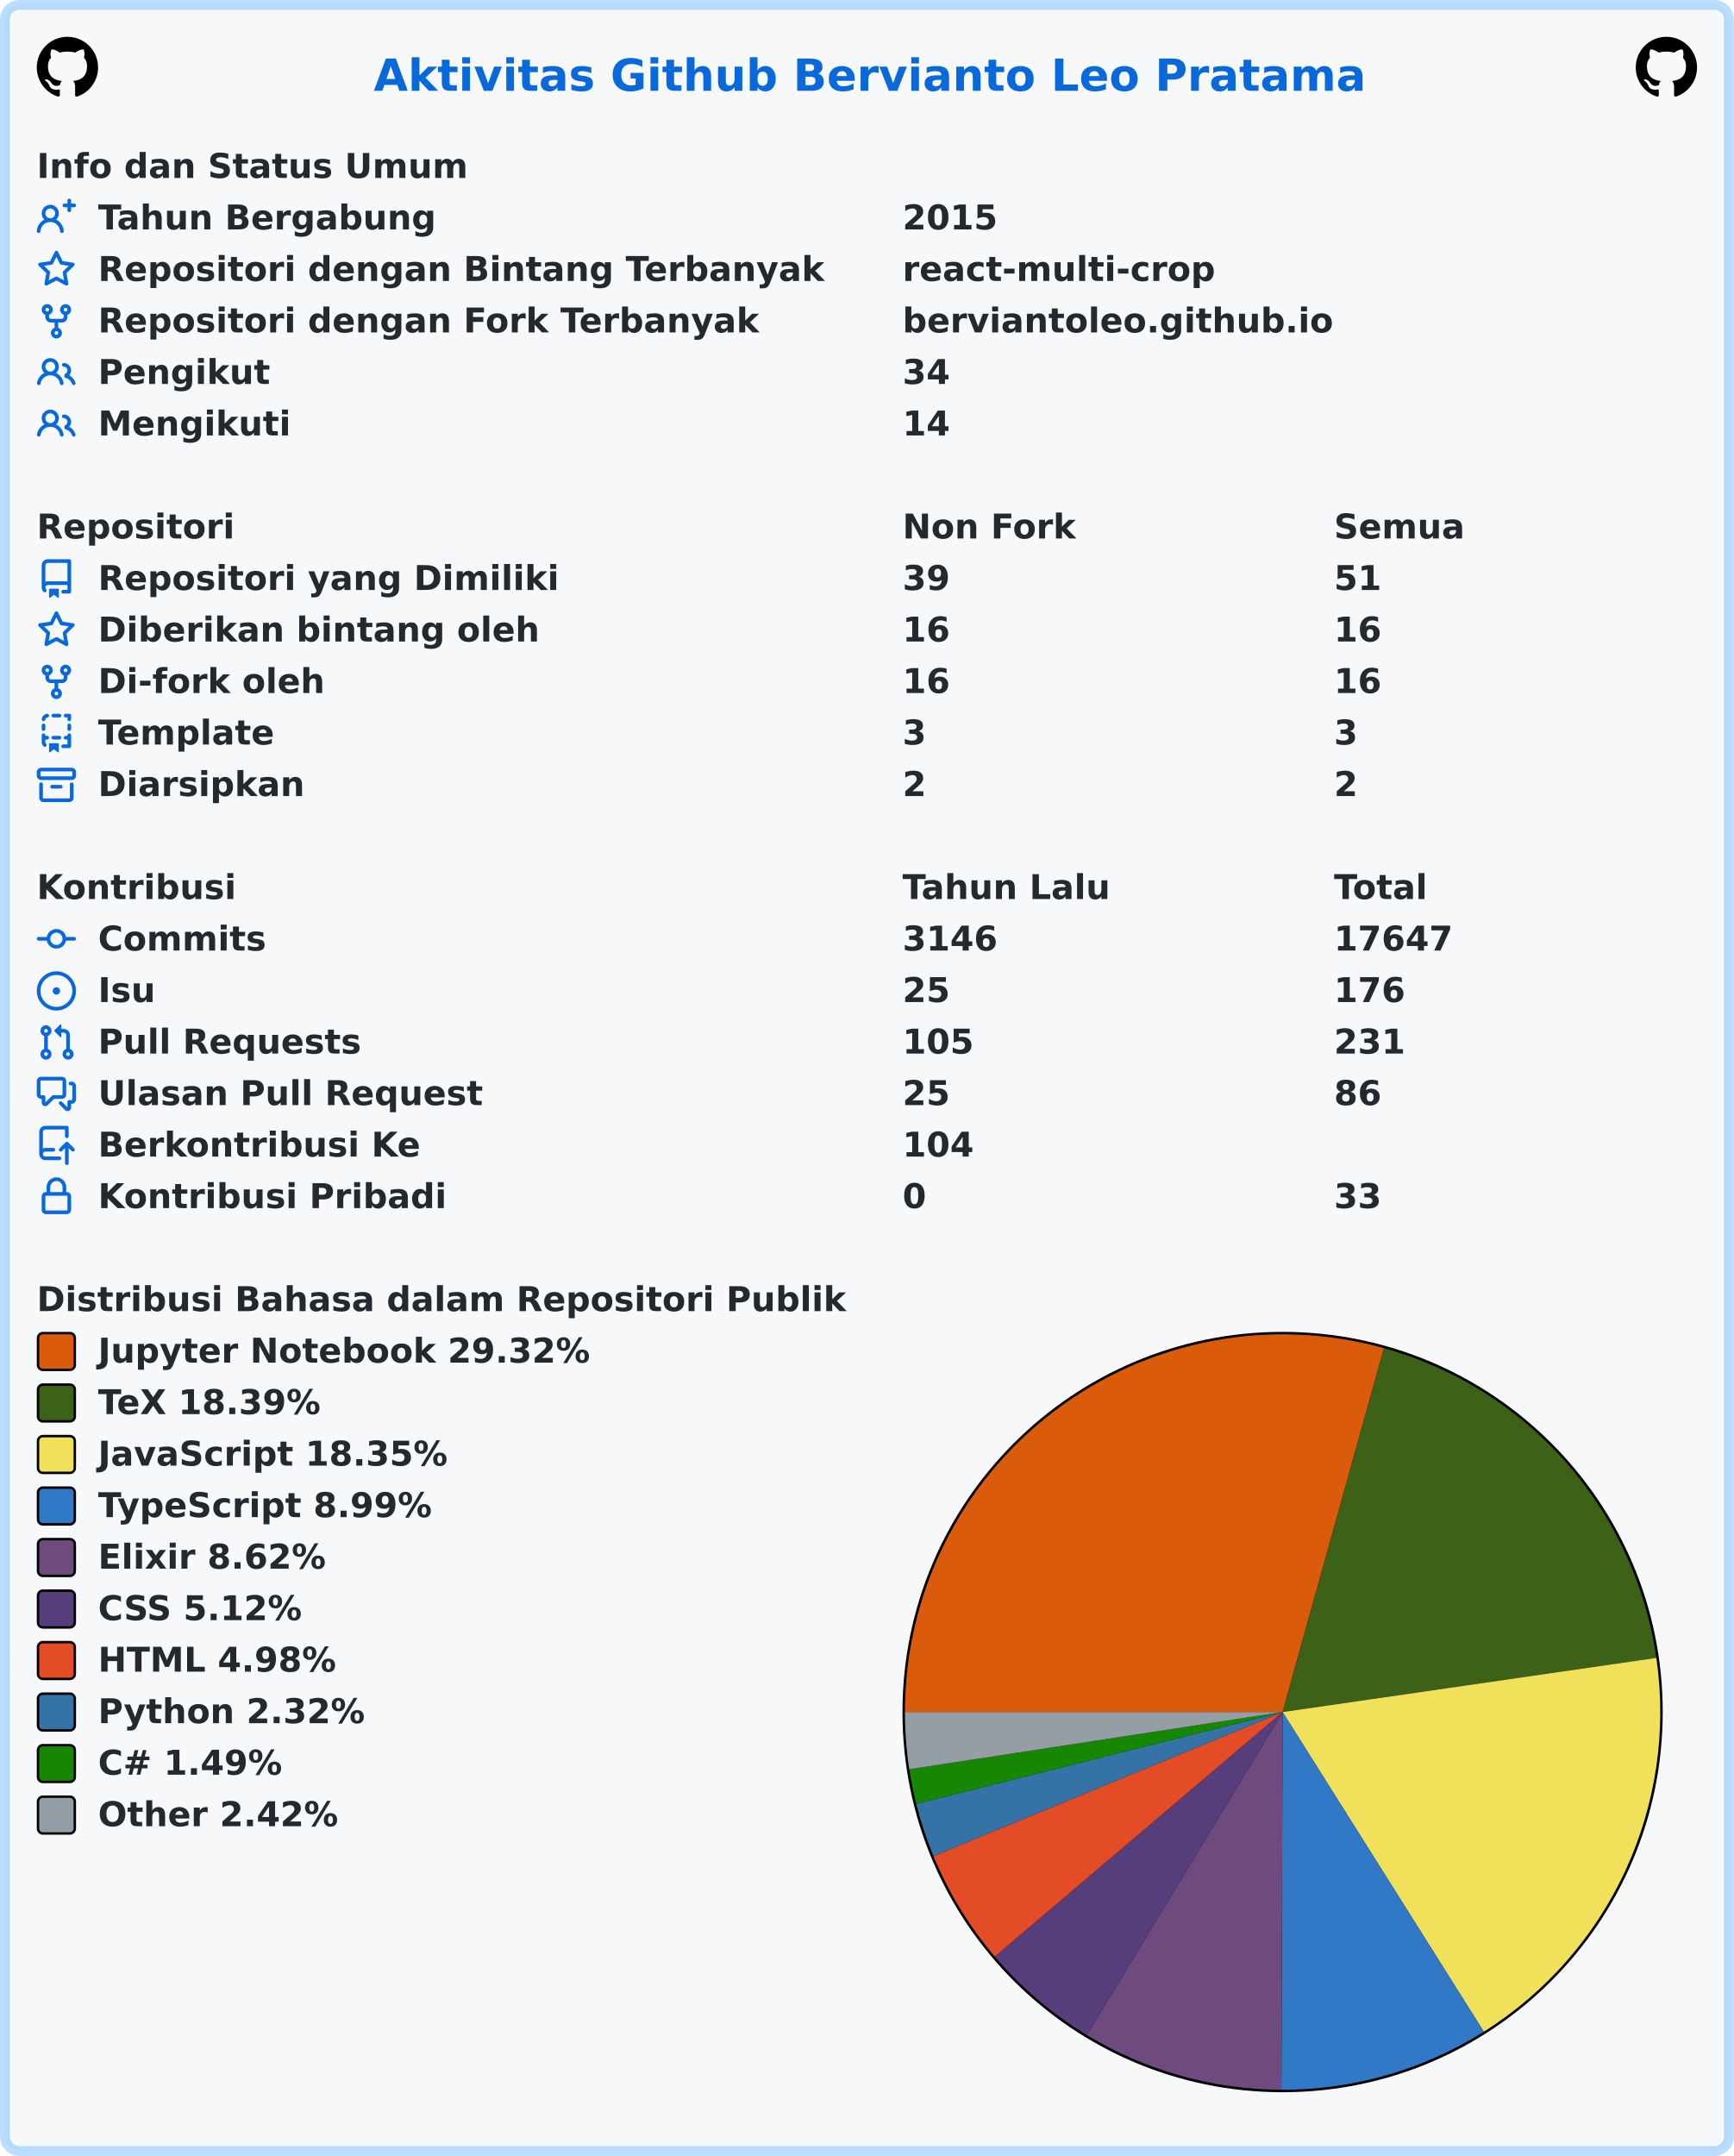
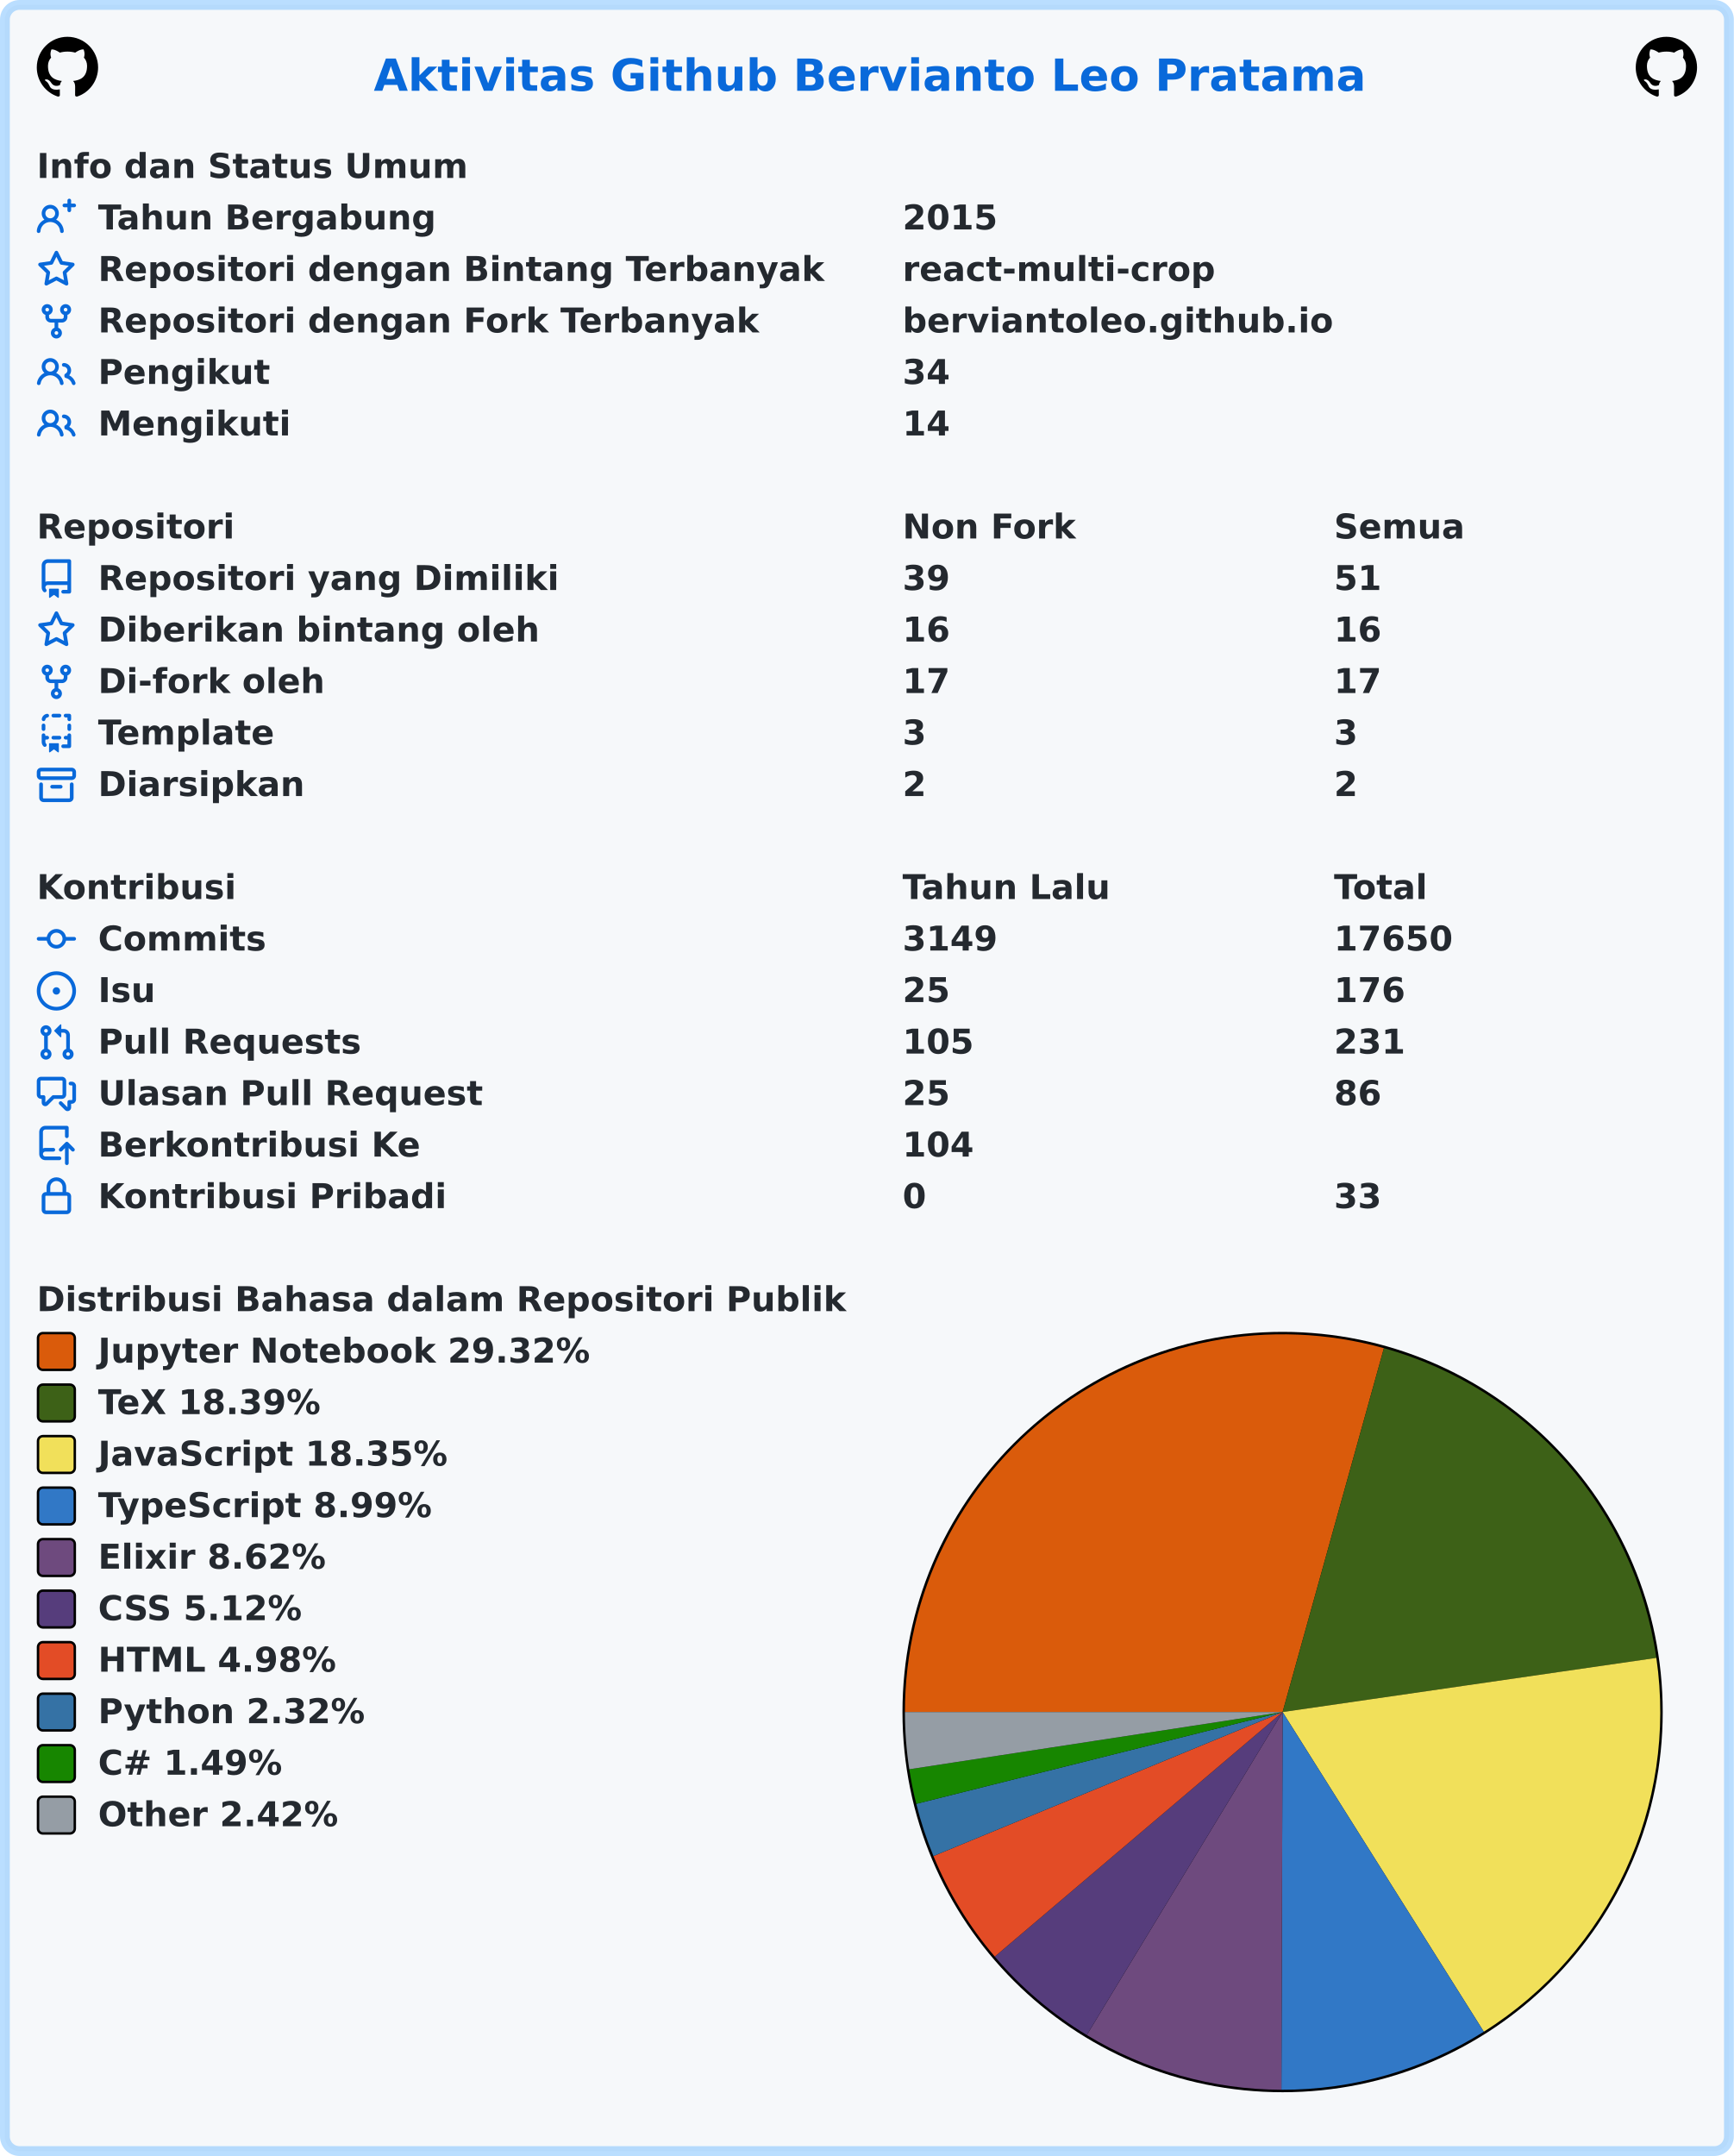
<svg xmlns="http://www.w3.org/2000/svg" width="707" height="879" viewBox="0 0 707 879" lang="id" xml:lang="id">
  <rect x="2" y="2" stroke-width="4" rx="6" width="703" height="875" stroke="rgba(84,174,255,0.4)" fill="#f6f8fa" />
  <g font-weight="600" font-size="110pt" font-family="Verdana,Geneva,DejaVu Sans,sans-serif" text-rendering="geometricPrecision">
    <text x="1239" y="301" lengthAdjust="spacingAndGlyphs" textLength="3261" transform="scale(0.123)" fill="#0969da">Aktivitas Github Bervianto Leo Pratama</text>
    <svg x="15" y="15" width="25" height="25" viewBox="0 0 16 16">
      <path fill="#000000" fill-rule="evenodd" d="M8 0C3.58 0 0 3.58 0 8c0 3.54 2.29 6.53 5.47 7.59.4.07.55-.17.55-.38 0-.19-.01-.82-.01-1.49-2.01.37-2.53-.49-2.69-.94-.09-.23-.48-.94-.82-1.13-.28-.15-.68-.52-.01-.53.63-.01 1.08.58 1.23.82.72 1.21 1.87.87 2.33.66.07-.52.28-.87.51-1.07-1.78-.2-3.64-.89-3.64-3.95 0-.87.31-1.59.82-2.15-.08-.2-.36-1.02.08-2.12 0 0 .67-.21 2.2.82.64-.18 1.32-.27 2-.27.68 0 1.36.09 2 .27 1.53-1.04 2.2-.82 2.2-.82.44 1.1.16 1.92.08 2.12.51.56.82 1.27.82 2.15 0 3.07-1.87 3.75-3.65 3.95.29.25.54.73.54 1.48 0 1.07-.01 1.93-.01 2.2 0 .21.15.46.55.38A8.013 8.013 0 0016 8c0-4.42-3.58-8-8-8z" />
    </svg>
    <svg x="667" y="15" width="25" height="25" viewBox="0 0 16 16">
      <path fill="#000000" fill-rule="evenodd" d="M8 0C3.58 0 0 3.58 0 8c0 3.54 2.29 6.53 5.47 7.59.4.07.55-.17.55-.38 0-.19-.01-.82-.01-1.49-2.01.37-2.53-.49-2.69-.94-.09-.23-.48-.94-.82-1.13-.28-.15-.68-.52-.01-.53.63-.01 1.08.58 1.23.82.72 1.21 1.87.87 2.33.66.07-.52.28-.87.51-1.07-1.78-.2-3.64-.89-3.64-3.95 0-.87.31-1.59.82-2.15-.08-.2-.36-1.02.08-2.12 0 0 .67-.21 2.2.82.64-.18 1.32-.27 2-.27.68 0 1.36.09 2 .27 1.53-1.04 2.2-.82 2.2-.82.44 1.1.16 1.92.08 2.12.51.56.82 1.27.82 2.15 0 3.07-1.87 3.75-3.65 3.95.29.25.54.73.54 1.48 0 1.07-.01 1.93-.01 2.2 0 .21.15.46.55.38A8.013 8.013 0 0016 8c0-4.42-3.58-8-8-8z" />
    </svg>
    <g transform="translate(0, 60)" fill="#24292f">
      <g transform="translate(15, 0)">
        <g transform="scale(0.095)">
          <text x="0" y="132" textLength="1852" lengthAdjust="spacingAndGlyphs">Info dan Status Umum</text>
        </g>
      </g>
      <g transform="translate(15, 21)">
        <path fill="#0969da" fill-rule="evenodd" d="M13.25 0a.75.75 0 01.75.75V2h1.25a.75.75 0 010 1.5H14v1.25a.75.75 0 01-1.5 0V3.5h-1.25a.75.75 0 010-1.5h1.25V.75a.75.75 0 01.75-.75zM5.5 4a2 2 0 100 4 2 2 0 000-4zm2.4 4.548a3.5 3.5 0 10-4.799 0 5.527 5.527 0 00-3.1 4.66.75.75 0 101.498.085A4.01 4.01 0 015.5 9.5a4.01 4.01 0 014.001 3.793.75.75 0 101.498-.086 5.527 5.527 0 00-3.1-4.659z" />
        <g transform="scale(0.095)">
          <text lengthAdjust="spacingAndGlyphs" textLength="1478" x="263" y="132">Tahun Bergabung</text>
          <text lengthAdjust="spacingAndGlyphs" textLength="420" x="3716" y="132">2015</text>
        </g>
      </g>
      <g transform="translate(15, 42)">
        <path fill="#0969da" fill-rule="evenodd" d="M8 .25a.75.75 0 01.673.418l1.882 3.815 4.21.612a.75.75 0 01.416 1.279l-3.046 2.97.719 4.192a.75.75 0 01-1.088.791L8 12.347l-3.766 1.98a.75.75 0 01-1.088-.79l.72-4.194L.818 6.374a.75.75 0 01.416-1.28l4.21-.611L7.327.668A.75.75 0 018 .25zm0 2.445L6.615 5.5a.75.75 0 01-.564.41l-3.097.45 2.24 2.184a.75.75 0 01.216.664l-.528 3.084 2.769-1.456a.75.75 0 01.698 0l2.77 1.456-.53-3.084a.75.75 0 01.216-.664l2.24-2.183-3.096-.45a.75.75 0 01-.564-.41L8 2.694v.001z" />
        <g transform="scale(0.095)">
          <text lengthAdjust="spacingAndGlyphs" textLength="3126" x="263" y="132">Repositori dengan Bintang Terbanyak</text>
          <text lengthAdjust="spacingAndGlyphs" textLength="1330" x="3716" y="132">react-multi-crop</text>
        </g>
      </g>
      <g transform="translate(15, 63)">
        <path fill="#0969da" fill-rule="evenodd" d="M5 3.25a.75.75 0 11-1.5 0 .75.75 0 011.5 0zm0 2.122a2.25 2.25 0 10-1.5 0v.878A2.25 2.25 0 005.75 8.5h1.5v2.128a2.251 2.251 0 101.5 0V8.5h1.5a2.25 2.25 0 002.25-2.25v-.878a2.25 2.25 0 10-1.5 0v.878a.75.75 0 01-.75.75h-4.5A.75.75 0 015 6.25v-.878zm3.75 7.378a.75.75 0 11-1.5 0 .75.75 0 011.5 0zm3-8.75a.75.75 0 100-1.5.75.75 0 000 1.5z" />
        <g transform="scale(0.095)">
          <text lengthAdjust="spacingAndGlyphs" textLength="2846" x="263" y="132">Repositori dengan Fork Terbanyak</text>
          <text lengthAdjust="spacingAndGlyphs" textLength="1821" x="3716" y="132">berviantoleo.github.io</text>
        </g>
      </g>
      <g transform="translate(15, 84)">
        <path fill="#0969da" fill-rule="evenodd" d="M5.5 3.5a2 2 0 100 4 2 2 0 000-4zM2 5.5a3.5 3.5 0 115.898 2.549 5.507 5.507 0 013.034 4.084.75.75 0 11-1.482.235 4.001 4.001 0 00-7.9 0 .75.75 0 01-1.482-.236A5.507 5.507 0 013.102 8.05 3.49 3.49 0 012 5.5zM11 4a.75.75 0 100 1.5 1.5 1.5 0 01.666 2.844.75.75 0 00-.416.672v.352a.75.75 0 00.574.73c1.2.289 2.162 1.2 2.522 2.372a.75.75 0 101.434-.44 5.01 5.01 0 00-2.56-3.012A3 3 0 0011 4z" />
        <g transform="scale(0.095)">
          <text lengthAdjust="spacingAndGlyphs" textLength="723" x="263" y="132">Pengikut</text>
          <text lengthAdjust="spacingAndGlyphs" textLength="210" x="3716" y="132">34</text>
        </g>
      </g>
      <g transform="translate(15, 105)">
        <path fill="#0969da" fill-rule="evenodd" d="M5.5 3.5a2 2 0 100 4 2 2 0 000-4zM2 5.5a3.5 3.5 0 115.898 2.549 5.507 5.507 0 013.034 4.084.75.75 0 11-1.482.235 4.001 4.001 0 00-7.9 0 .75.75 0 01-1.482-.236A5.507 5.507 0 013.102 8.05 3.49 3.49 0 012 5.5zM11 4a.75.75 0 100 1.5 1.5 1.5 0 01.666 2.844.75.75 0 00-.416.672v.352a.75.75 0 00.574.73c1.2.289 2.162 1.2 2.522 2.372a.75.75 0 101.434-.44 5.01 5.01 0 00-2.56-3.012A3 3 0 0011 4z" />
        <g transform="scale(0.095)">
          <text lengthAdjust="spacingAndGlyphs" textLength="813" x="263" y="132">Mengikuti</text>
          <text lengthAdjust="spacingAndGlyphs" textLength="210" x="3716" y="132">14</text>
        </g>
      </g>
    </g>
    <g transform="translate(0, 207)" fill="#24292f">
      <g transform="translate(15, 0)">
        <g transform="scale(0.095)">
          <text x="0" y="132" textLength="832" lengthAdjust="spacingAndGlyphs">Repositori</text>
          <text x="3716" y="132" textLength="740" lengthAdjust="spacingAndGlyphs">Non Fork</text>
          <text x="5568" y="132" textLength="573" lengthAdjust="spacingAndGlyphs">Semua</text>
        </g>
      </g>
      <g transform="translate(15, 21)">
        <path fill="#0969da" fill-rule="evenodd" d="M2 2.5A2.5 2.5 0 014.5 0h8.75a.75.75 0 01.75.75v12.5a.75.75 0 01-.75.75h-2.5a.75.75 0 110-1.5h1.75v-2h-8a1 1 0 00-.714 1.7.75.75 0 01-1.072 1.05A2.495 2.495 0 012 11.5v-9zm10.5-1V9h-8c-.356 0-.694.074-1 .208V2.5a1 1 0 011-1h8zM5 12.25v3.25a.25.25 0 00.4.2l1.45-1.087a.25.25 0 01.3 0L8.6 15.7a.25.25 0 00.4-.2v-3.25a.25.25 0 00-.25-.25h-3.5a.25.25 0 00-.25.25z" />
        <g transform="scale(0.095)">
          <text lengthAdjust="spacingAndGlyphs" textLength="1962" x="263" y="132">Repositori yang Dimiliki</text>
          <text lengthAdjust="spacingAndGlyphs" textLength="210" x="3716" y="132">39</text>
          <text lengthAdjust="spacingAndGlyphs" textLength="210" x="5568" y="132">51</text>
        </g>
      </g>
      <g transform="translate(15, 42)">
        <path fill="#0969da" fill-rule="evenodd" d="M8 .25a.75.75 0 01.673.418l1.882 3.815 4.21.612a.75.75 0 01.416 1.279l-3.046 2.97.719 4.192a.75.75 0 01-1.088.791L8 12.347l-3.766 1.98a.75.75 0 01-1.088-.79l.72-4.194L.818 6.374a.75.75 0 01.416-1.28l4.21-.611L7.327.668A.75.75 0 018 .25zm0 2.445L6.615 5.5a.75.75 0 01-.564.41l-3.097.45 2.24 2.184a.75.75 0 01.216.664l-.528 3.084 2.769-1.456a.75.75 0 01.698 0l2.77 1.456-.53-3.084a.75.75 0 01.216-.664l2.24-2.183-3.096-.45a.75.75 0 01-.564-.41L8 2.694v.001z" />
        <g transform="scale(0.095)">
          <text lengthAdjust="spacingAndGlyphs" textLength="1887" x="263" y="132">Diberikan bintang oleh</text>
          <text lengthAdjust="spacingAndGlyphs" textLength="210" x="3716" y="132">16</text>
          <text lengthAdjust="spacingAndGlyphs" textLength="210" x="5568" y="132">16</text>
        </g>
      </g>
      <g transform="translate(15, 63)">
        <path fill="#0969da" fill-rule="evenodd" d="M5 3.25a.75.75 0 11-1.5 0 .75.75 0 011.5 0zm0 2.122a2.25 2.25 0 10-1.5 0v.878A2.25 2.25 0 005.75 8.5h1.5v2.128a2.251 2.251 0 101.5 0V8.5h1.5a2.25 2.25 0 002.25-2.25v-.878a2.25 2.25 0 10-1.5 0v.878a.75.75 0 01-.75.75h-4.5A.75.75 0 015 6.25v-.878zm3.75 7.378a.75.75 0 11-1.5 0 .75.75 0 011.5 0zm3-8.75a.75.75 0 100-1.5.75.75 0 000 1.5z" />
        <g transform="scale(0.095)">
          <text lengthAdjust="spacingAndGlyphs" textLength="963" x="263" y="132">Di-fork oleh</text>
-           <text lengthAdjust="spacingAndGlyphs" textLength="210" x="3716" y="132">16</text>
-           <text lengthAdjust="spacingAndGlyphs" textLength="210" x="5568" y="132">16</text>
+           <text lengthAdjust="spacingAndGlyphs" textLength="210" x="3716" y="132">17</text>
+           <text lengthAdjust="spacingAndGlyphs" textLength="210" x="5568" y="132">17</text>
        </g>
      </g>
      <g transform="translate(15, 84)">
        <path fill="#0969da" fill-rule="evenodd" d="M6 .75A.75.75 0 016.75 0h2.5a.75.75 0 010 1.5h-2.5A.75.75 0 016 .75zm5 0a.75.75 0 01.75-.75h1.5a.75.75 0 01.75.75v1.5a.75.75 0 01-1.5 0V1.5h-.75A.75.75 0 0111 .75zM4.992.662a.75.75 0 01-.636.848c-.436.063-.783.41-.846.846a.75.75 0 01-1.485-.212A2.501 2.501 0 014.144.025a.75.75 0 01.848.637zM2.75 4a.75.75 0 01.75.75v1.5a.75.75 0 01-1.5 0v-1.5A.75.75 0 012.75 4zm10.5 0a.75.75 0 01.75.75v1.5a.75.75 0 01-1.5 0v-1.5a.75.75 0 01.75-.75zM2.75 8a.75.75 0 01.75.75v.268A1.72 1.72 0 013.75 9h.5a.75.75 0 010 1.5h-.5a.25.25 0 00-.25.25v.75c0 .28.114.532.3.714a.75.75 0 01-1.05 1.072A2.495 2.495 0 012 11.5V8.75A.75.75 0 012.75 8zm10.5 0a.75.75 0 01.75.75v4.5a.75.75 0 01-.75.75h-2.5a.75.75 0 010-1.5h1.75v-2h-.75a.75.75 0 010-1.5h.75v-.25a.75.75 0 01.75-.75zM6 9.75A.75.75 0 016.75 9h2.5a.75.75 0 010 1.5h-2.5A.75.75 0 016 9.75zm-1 2.5v3.25a.25.25 0 00.4.2l1.45-1.087a.25.25 0 01.3 0L8.6 15.7a.25.25 0 00.4-.2v-3.25a.25.25 0 00-.25-.25h-3.5a.25.25 0 00-.25.25z" />
        <g transform="scale(0.095)">
          <text lengthAdjust="spacingAndGlyphs" textLength="783" x="263" y="132">Template</text>
          <text lengthAdjust="spacingAndGlyphs" textLength="105" x="3716" y="132">3</text>
          <text lengthAdjust="spacingAndGlyphs" textLength="105" x="5568" y="132">3</text>
        </g>
      </g>
      <g transform="translate(15, 105)">
        <path fill="#0969da" fill-rule="evenodd" d="M1.75 2.5a.25.25 0 00-.25.25v1.5c0 .138.112.25.25.25h12.5a.25.25 0 00.25-.25v-1.5a.25.25 0 00-.25-.25H1.75zM0 2.75C0 1.784.784 1 1.75 1h12.5c.966 0 1.75.784 1.75 1.75v1.5A1.75 1.75 0 0114.25 6H1.75A1.75 1.75 0 010 4.25v-1.5zM1.75 7a.75.75 0 01.75.75v5.5c0 .138.112.25.25.25h10.5a.25.25 0 00.25-.25v-5.5a.75.75 0 111.5 0v5.5A1.75 1.75 0 0113.25 15H2.75A1.75 1.75 0 011 13.25v-5.5A.75.75 0 011.75 7zm4.5 1a.75.75 0 000 1.5h3.5a.75.75 0 100-1.5h-3.5z" />
        <g transform="scale(0.095)">
          <text lengthAdjust="spacingAndGlyphs" textLength="880" x="263" y="132">Diarsipkan</text>
          <text lengthAdjust="spacingAndGlyphs" textLength="105" x="3716" y="132">2</text>
          <text lengthAdjust="spacingAndGlyphs" textLength="105" x="5568" y="132">2</text>
        </g>
      </g>
    </g>
    <g transform="translate(0, 354)" fill="#24292f">
      <g transform="translate(15, 0)">
        <g transform="scale(0.095)">
          <text x="0" y="132" textLength="834" lengthAdjust="spacingAndGlyphs">Kontribusi</text>
          <text x="3716" y="132" textLength="914" lengthAdjust="spacingAndGlyphs">Tahun Lalu</text>
          <text x="5568" y="132" textLength="414" lengthAdjust="spacingAndGlyphs">Total</text>
        </g>
      </g>
      <g transform="translate(15, 21)">
        <path fill="#0969da" fill-rule="evenodd" d="M10.5 7.75a2.5 2.5 0 11-5 0 2.5 2.5 0 015 0zm1.43.75a4.002 4.002 0 01-7.86 0H.75a.75.75 0 110-1.5h3.32a4.001 4.001 0 017.86 0h3.32a.75.75 0 110 1.5h-3.32z" />
        <g transform="scale(0.095)">
          <text lengthAdjust="spacingAndGlyphs" textLength="734" x="263" y="132">Commits</text>
-           <text lengthAdjust="spacingAndGlyphs" textLength="420" x="3716" y="132">3146</text>
-           <text lengthAdjust="spacingAndGlyphs" textLength="525" x="5568" y="132">17647</text>
+           <text lengthAdjust="spacingAndGlyphs" textLength="420" x="3716" y="132">3149</text>
+           <text lengthAdjust="spacingAndGlyphs" textLength="525" x="5568" y="132">17650</text>
        </g>
      </g>
      <g transform="translate(15, 42)">
        <path fill="#0969da" d="M8 9.5a1.5 1.5 0 100-3 1.5 1.5 0 000 3z" />
        <path fill="#0969da" fill-rule="evenodd" d="M8 0a8 8 0 100 16A8 8 0 008 0zM1.5 8a6.5 6.5 0 1113 0 6.5 6.5 0 01-13 0z" />
        <g transform="scale(0.095)">
          <text lengthAdjust="spacingAndGlyphs" textLength="238" x="263" y="132">Isu</text>
          <text lengthAdjust="spacingAndGlyphs" textLength="210" x="3716" y="132">25</text>
          <text lengthAdjust="spacingAndGlyphs" textLength="315" x="5568" y="132">176</text>
        </g>
      </g>
      <g transform="translate(15, 63)">
        <path fill="#0969da" fill-rule="evenodd" d="M7.177 3.073L9.573.677A.25.25 0 0110 .854v4.792a.25.25 0 01-.427.177L7.177 3.427a.25.25 0 010-.354zM3.75 2.5a.75.75 0 100 1.5.75.75 0 000-1.5zm-2.25.75a2.25 2.25 0 113 2.122v5.256a2.251 2.251 0 11-1.5 0V5.372A2.25 2.25 0 011.5 3.25zM11 2.5h-1V4h1a1 1 0 011 1v5.628a2.251 2.251 0 101.5 0V5A2.5 2.5 0 0011 2.5zm1 10.25a.75.75 0 111.5 0 .75.75 0 01-1.5 0zM3.75 12a.75.75 0 100 1.5.75.75 0 000-1.5z" />
        <g transform="scale(0.095)">
          <text lengthAdjust="spacingAndGlyphs" textLength="1113" x="263" y="132">Pull Requests</text>
          <text lengthAdjust="spacingAndGlyphs" textLength="315" x="3716" y="132">105</text>
          <text lengthAdjust="spacingAndGlyphs" textLength="315" x="5568" y="132">231</text>
        </g>
      </g>
      <g transform="translate(15, 84)">
        <path fill="#0969da" fill-rule="evenodd" d="M1.5 2.75a.25.25 0 01.25-.25h8.5a.25.25 0 01.25.25v5.5a.25.25 0 01-.25.25h-3.5a.75.75 0 00-.53.22L3.5 11.44V9.25a.75.75 0 00-.75-.75h-1a.25.25 0 01-.25-.25v-5.5zM1.75 1A1.75 1.75 0 000 2.75v5.5C0 9.216.784 10 1.75 10H2v1.543a1.457 1.457 0 002.487 1.03L7.061 10h3.189A1.75 1.75 0 0012 8.25v-5.5A1.75 1.75 0 0010.25 1h-8.5zM14.5 4.75a.25.25 0 00-.25-.25h-.5a.75.75 0 110-1.5h.5c.966 0 1.75.784 1.75 1.75v5.5A1.75 1.75 0 0114.25 12H14v1.543a1.457 1.457 0 01-2.487 1.03L9.22 12.28a.75.75 0 111.06-1.06l2.22 2.22v-2.19a.75.75 0 01.75-.75h1a.25.25 0 00.25-.25v-5.5z" />
        <g transform="scale(0.095)">
          <text lengthAdjust="spacingAndGlyphs" textLength="1640" x="263" y="132">Ulasan Pull Request</text>
          <text lengthAdjust="spacingAndGlyphs" textLength="210" x="3716" y="132">25</text>
          <text lengthAdjust="spacingAndGlyphs" textLength="210" x="5568" y="132">86</text>
        </g>
      </g>
      <g transform="translate(15, 105)">
        <path fill="#0969da" fill-rule="evenodd" d="M1 2.5A2.5 2.5 0 013.5 0h8.75a.75.75 0 01.75.75v3.5a.75.75 0 01-1.5 0V1.5h-8a1 1 0 00-1 1v6.708A2.492 2.492 0 013.5 9h3.25a.75.75 0 010 1.5H3.5a1 1 0 100 2h5.75a.75.75 0 010 1.5H3.5A2.5 2.5 0 011 11.5v-9zm13.23 7.79a.75.75 0 001.06-1.06l-2.505-2.505a.75.75 0 00-1.06 0L9.22 9.229a.75.75 0 001.06 1.061l1.225-1.224v6.184a.75.75 0 001.5 0V9.066l1.224 1.224z" />
        <g transform="scale(0.095)">
          <text lengthAdjust="spacingAndGlyphs" textLength="1366" x="263" y="132">Berkontribusi Ke</text>
          <text lengthAdjust="spacingAndGlyphs" textLength="315" x="3716" y="132">104</text>
        </g>
      </g>
      <g transform="translate(15, 126)">
        <path fill="#0969da" fill-rule="evenodd" d="M4 4v2h-.25A1.75 1.75 0 002 7.75v5.5c0 .966.784 1.75 1.75 1.75h8.5A1.75 1.75 0 0014 13.25v-5.5A1.75 1.75 0 0012.25 6H12V4a4 4 0 10-8 0zm6.5 2V4a2.5 2.5 0 00-5 0v2h5zM12 7.5h.25a.25.25 0 01.25.25v5.5a.25.25 0 01-.25.25h-8.5a.25.25 0 01-.25-.25v-5.5a.25.25 0 01.25-.25H12z" />
        <g transform="scale(0.095)">
          <text lengthAdjust="spacingAndGlyphs" textLength="1456" x="263" y="132">Kontribusi Pribadi</text>
          <text lengthAdjust="spacingAndGlyphs" textLength="105" x="3716" y="132">0</text>
          <text lengthAdjust="spacingAndGlyphs" textLength="210" x="5568" y="132">33</text>
        </g>
      </g>
    </g>
    <g transform="translate(0, 522)" fill="#24292f">
      <g transform="translate(15, 0)">
        <g transform="scale(0.095)">
          <text x="0" y="132" textLength="3438" lengthAdjust="spacingAndGlyphs">Distribusi Bahasa dalam Repositori Publik</text>
        </g>
      </g>
      <g transform="translate(368, 21)">
        <circle cx="155" cy="155" r="155" fill="#000000" />
      </g>
      <g transform="translate(369, 22)">
        <path fill-rule="evenodd" fill="#DA5B0B" d="M 0.0,154 A 154 154 0 0 1 195.314 5.645 L 154,154 Z" />
        <path fill-rule="evenodd" fill="#3D6117" d="M 195.314,5.645 A 154 154 0 0 1 306.408 131.913 L 154,154 Z" />
        <path fill-rule="evenodd" fill="#f1e05a" d="M 306.408,131.913 A 154 154 0 0 1 236.05 284.322 L 154,154 Z" />
        <path fill-rule="evenodd" fill="#3178c6" d="M 236.05,284.322 A 154 154 0 0 1 153.51 307.999 L 154,154 Z" />
        <path fill-rule="evenodd" fill="#6e4a7e" d="M 153.51,307.999 A 154 154 0 0 1 74.151 285.682 L 154,154 Z" />
        <path fill-rule="evenodd" fill="#563d7c" d="M 74.151,285.682 A 154 154 0 0 1 36.626 253.696 L 154,154 Z" />
        <path fill-rule="evenodd" fill="#e34c26" d="M 36.626,253.696 A 154 154 0 0 1 11.628 212.705 L 154,154 Z" />
        <path fill-rule="evenodd" fill="#3572A5" d="M 11.628,212.705 A 154 154 0 0 1 4.617 191.425 L 154,154 Z" />
        <path fill-rule="evenodd" fill="#178600" d="M 4.617,191.425 A 154 154 0 0 1 1.777 177.328 L 154,154 Z" />
        <path fill-rule="evenodd" fill="#959da5" d="M 1.777,177.328 A 154 154 0 0 1 0.0 154 L 154,154 Z" />
      </g>
      <g transform="translate(15, 21)">
        <rect x="0.5" y="0.5" rx="2" width="15" height="15" fill="#DA5B0B" stroke-width="1" stroke="#000000" />
        <text transform="scale(0.095)" x="263" y="132" textLength="2126" lengthAdjust="spacingAndGlyphs">Jupyter Notebook 29.32%</text>
      </g>
      <g transform="translate(15, 42)">
        <rect x="0.5" y="0.5" rx="2" width="15" height="15" fill="#3D6117" stroke-width="1" stroke="#000000" />
        <text transform="scale(0.095)" x="263" y="132" textLength="999" lengthAdjust="spacingAndGlyphs">TeX 18.39%</text>
      </g>
      <g transform="translate(15, 63)">
        <rect x="0.5" y="0.5" rx="2" width="15" height="15" fill="#f1e05a" stroke-width="1" stroke="#000000" />
        <text transform="scale(0.095)" x="263" y="132" textLength="1516" lengthAdjust="spacingAndGlyphs">JavaScript 18.35%</text>
      </g>
      <g transform="translate(15, 84)">
        <rect x="0.5" y="0.5" rx="2" width="15" height="15" fill="#3178c6" stroke-width="1" stroke="#000000" />
        <text transform="scale(0.095)" x="263" y="132" textLength="1462" lengthAdjust="spacingAndGlyphs">TypeScript 8.99%</text>
      </g>
      <g transform="translate(15, 105)">
        <rect x="0.5" y="0.5" rx="2" width="15" height="15" fill="#6e4a7e" stroke-width="1" stroke="#000000" />
        <text transform="scale(0.095)" x="263" y="132" textLength="987" lengthAdjust="spacingAndGlyphs">Elixir 8.62%</text>
      </g>
      <g transform="translate(15, 126)">
        <rect x="0.5" y="0.5" rx="2" width="15" height="15" fill="#563d7c" stroke-width="1" stroke="#000000" />
        <text transform="scale(0.095)" x="263" y="132" textLength="903" lengthAdjust="spacingAndGlyphs">CSS 5.12%</text>
      </g>
      <g transform="translate(15, 147)">
        <rect x="0.5" y="0.5" rx="2" width="15" height="15" fill="#e34c26" stroke-width="1" stroke="#000000" />
        <text transform="scale(0.095)" x="263" y="132" textLength="1036" lengthAdjust="spacingAndGlyphs">HTML 4.98%</text>
      </g>
      <g transform="translate(15, 168)">
        <rect x="0.5" y="0.5" rx="2" width="15" height="15" fill="#3572A5" stroke-width="1" stroke="#000000" />
        <text transform="scale(0.095)" x="263" y="132" textLength="1149" lengthAdjust="spacingAndGlyphs">Python 2.32%</text>
      </g>
      <g transform="translate(15, 189)">
        <rect x="0.5" y="0.5" rx="2" width="15" height="15" fill="#178600" stroke-width="1" stroke="#000000" />
        <text transform="scale(0.095)" x="263" y="132" textLength="831" lengthAdjust="spacingAndGlyphs">C# 1.49%</text>
      </g>
      <g transform="translate(15, 210)">
        <rect x="0.5" y="0.5" rx="2" width="15" height="15" fill="#959da5" stroke-width="1" stroke="#000000" />
        <text transform="scale(0.095)" x="263" y="132" textLength="1047" lengthAdjust="spacingAndGlyphs">Other 2.42%</text>
      </g>
    </g>
  </g>
</svg>
